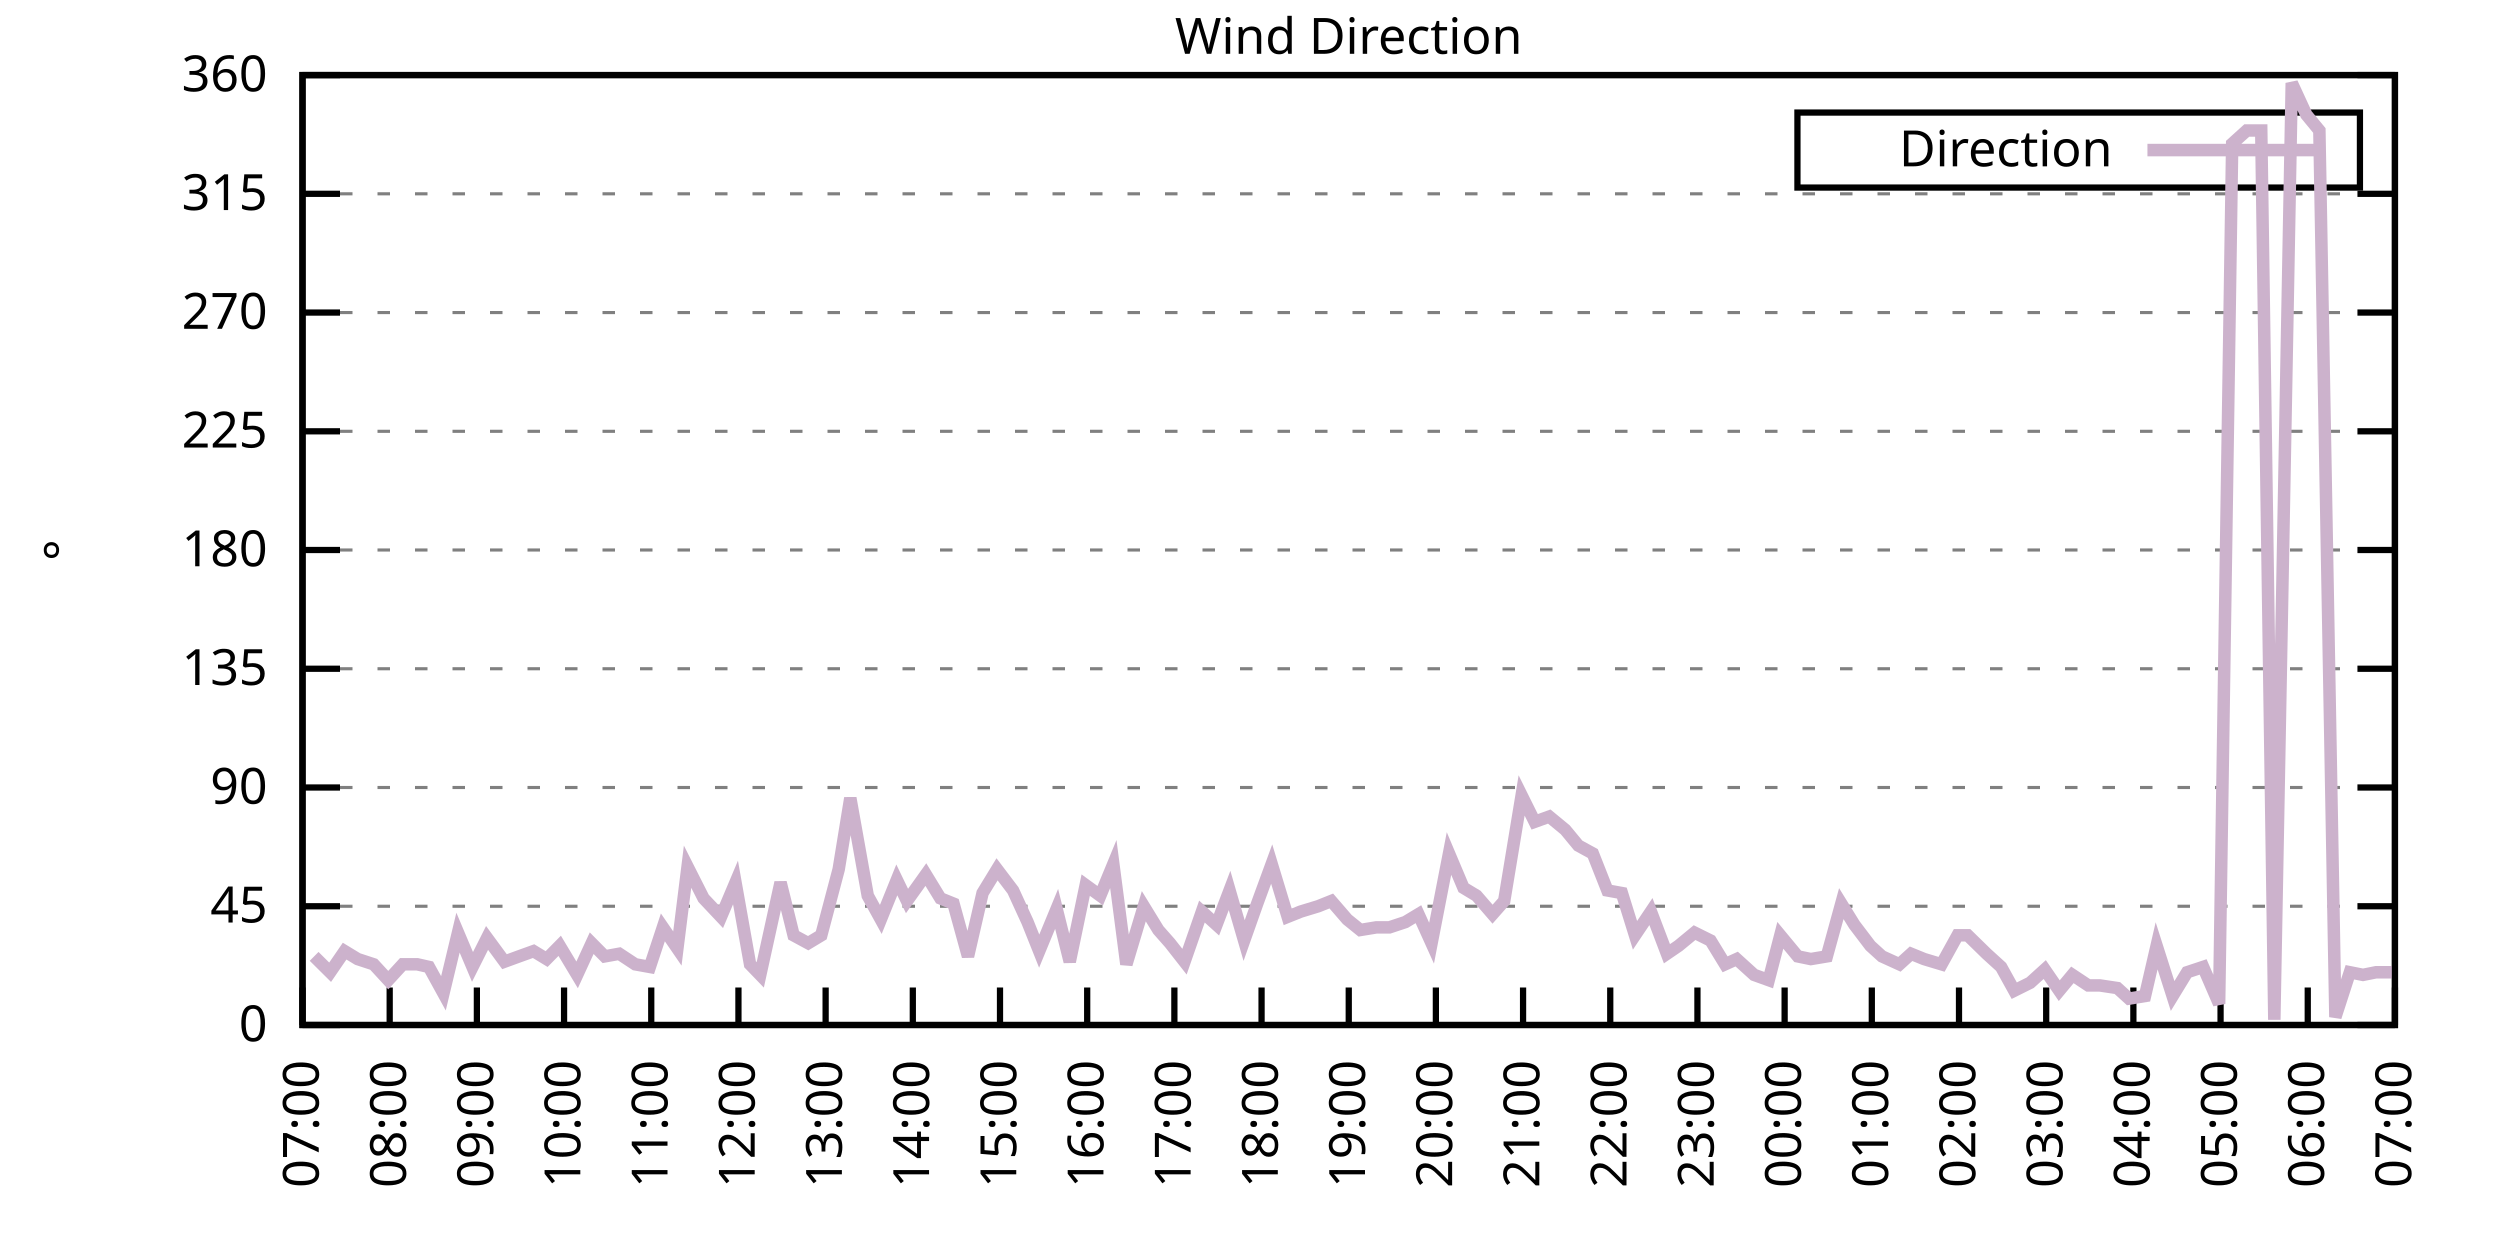
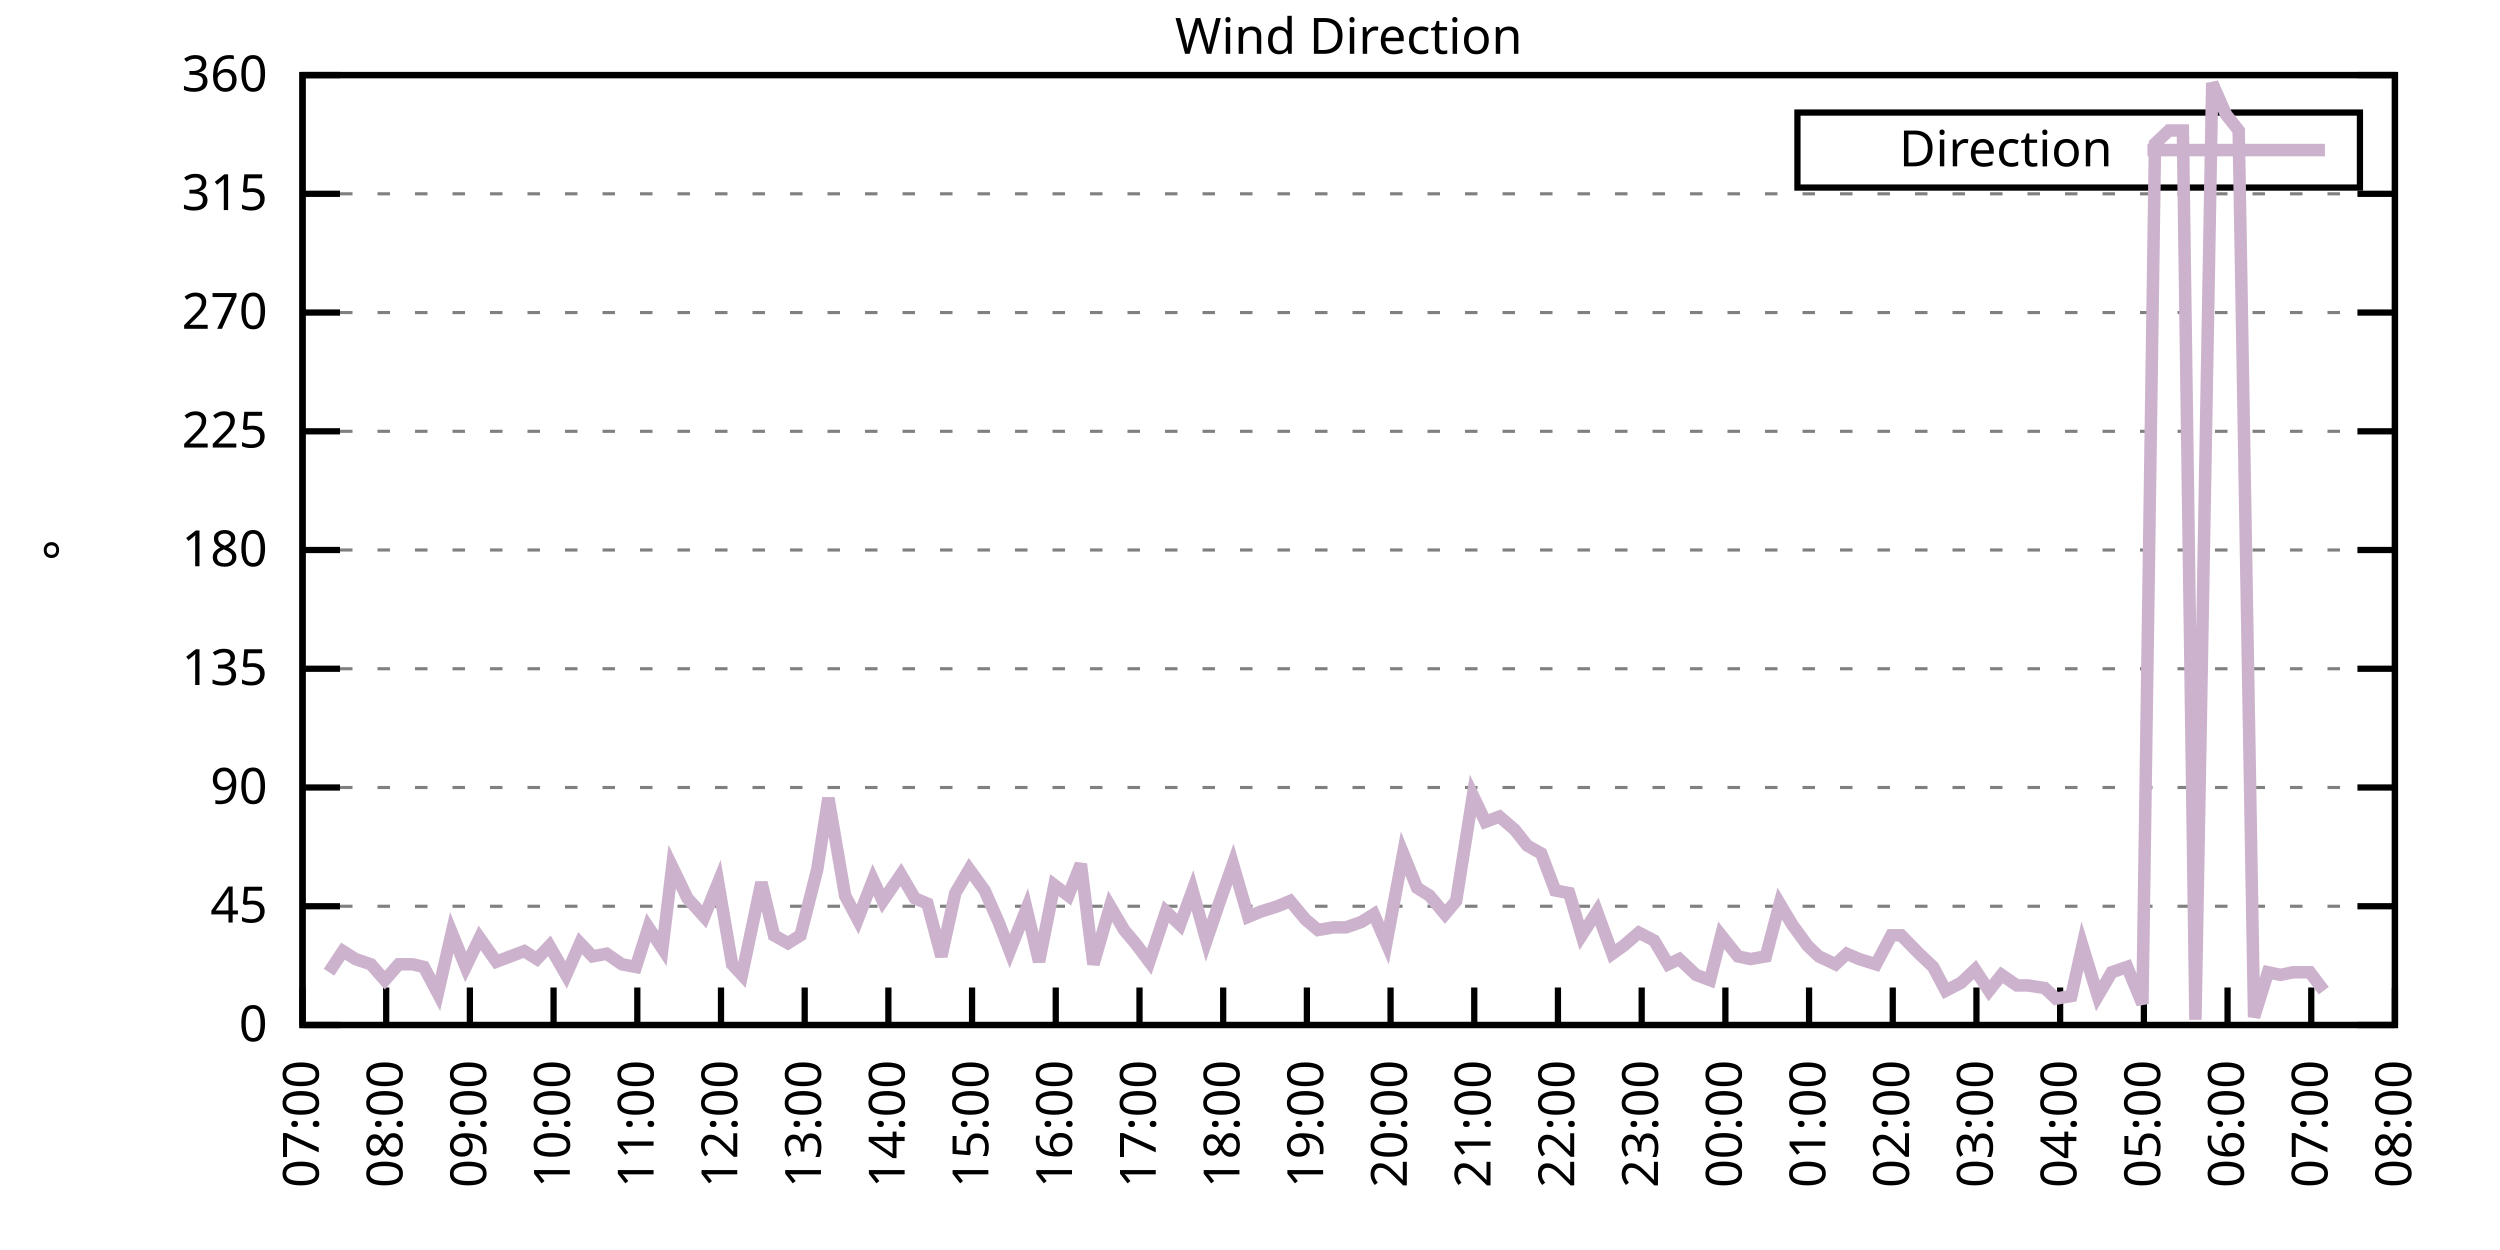
<svg xmlns="http://www.w3.org/2000/svg" xmlns:xlink="http://www.w3.org/1999/xlink" width="400" height="200" viewBox="0 0 400 200">
  <g id="gnuplot_canvas">
    <rect x="0" y="0" width="400" height="200" fill="none" />
    <defs>
      <circle id="gpDot" r="0.5" stroke-width="0.5" stroke="currentColor" />
      <path id="gpPt0" stroke-width="0.333" stroke="currentColor" d="M-1,0 h2 M0,-1 v2" />
      <path id="gpPt1" stroke-width="0.333" stroke="currentColor" d="M-1,-1 L1,1 M1,-1 L-1,1" />
      <path id="gpPt2" stroke-width="0.333" stroke="currentColor" d="M-1,0 L1,0 M0,-1 L0,1 M-1,-1 L1,1 M-1,1 L1,-1" />
      <rect id="gpPt3" stroke-width="0.333" stroke="currentColor" x="-1" y="-1" width="2" height="2" />
      <rect id="gpPt4" stroke-width="0.333" stroke="currentColor" fill="currentColor" x="-1" y="-1" width="2" height="2" />
      <circle id="gpPt5" stroke-width="0.333" stroke="currentColor" cx="0" cy="0" r="1" />
      <use xlink:href="#gpPt5" id="gpPt6" fill="currentColor" stroke="none" />
      <path id="gpPt7" stroke-width="0.333" stroke="currentColor" d="M0,-1.33 L-1.33,0.67 L1.33,0.67 z" />
      <use xlink:href="#gpPt7" id="gpPt8" fill="currentColor" stroke="none" />
      <use xlink:href="#gpPt7" id="gpPt9" stroke="currentColor" transform="rotate(180)" />
      <use xlink:href="#gpPt9" id="gpPt10" fill="currentColor" stroke="none" />
      <use xlink:href="#gpPt3" id="gpPt11" stroke="currentColor" transform="rotate(45)" />
      <use xlink:href="#gpPt11" id="gpPt12" fill="currentColor" stroke="none" />
      <path id="gpPt13" stroke-width="0.333" stroke="currentColor" d="M0,1.330 L1.265,0.411 L0.782,-1.067 L-0.782,-1.076 L-1.265,0.411 z" />
      <use xlink:href="#gpPt13" id="gpPt14" fill="currentColor" stroke="none" />
      <filter id="textbox" filterUnits="objectBoundingBox" x="0" y="0" height="1" width="1">
        <feFlood flood-color="white" flood-opacity="1" result="bgnd" />
        <feComposite in="SourceGraphic" in2="bgnd" operator="atop" />
      </filter>
      <filter id="greybox" filterUnits="objectBoundingBox" x="0" y="0" height="1" width="1">
        <feFlood flood-color="lightgrey" flood-opacity="1" result="grey" />
        <feComposite in="SourceGraphic" in2="grey" operator="atop" />
      </filter>
    </defs>
    <g fill="none" color="white" stroke="currentColor" stroke-width="1.00" stroke-linecap="butt" stroke-linejoin="miter">
</g>
    <g fill="none" color="black" stroke="currentColor" stroke-width="1.00" stroke-linecap="butt" stroke-linejoin="miter">
      <g stroke="none" shape-rendering="crispEdges">
        <polygon fill="rgb(255, 255, 255)" points="48.40,164.00 383.18,164.00 383.18,12.02 48.40,12.02 " />
      </g>
    </g>
    <g fill="none" color="black" stroke="currentColor" stroke-width="1.00" stroke-linecap="butt" stroke-linejoin="miter">
</g>
    <g fill="none" color="black" stroke="black" stroke-width="0.50" stroke-linecap="butt" stroke-linejoin="miter">
</g>
    <g fill="none" color="gray" stroke="currentColor" stroke-width="0.50" stroke-linecap="butt" stroke-linejoin="miter">
      <path stroke="gray" stroke-dasharray="2,4" class="gridline" d="M48.40,164.00 L383.19,164.00  " />
    </g>
    <g fill="none" color="gray" stroke="gray" stroke-width="1.00" stroke-linecap="butt" stroke-linejoin="miter">
</g>
    <g fill="none" color="black" stroke="currentColor" stroke-width="1.00" stroke-linecap="butt" stroke-linejoin="miter">
      <path stroke="black" d="M48.40,164.00 L54.40,164.00 M383.19,164.00 L377.19,164.00  " />
      <g transform="translate(42.80,166.60)" stroke="none" fill="black" font-family="Sans" font-size="8.00" text-anchor="end">
        <text>
          <tspan font-family="Sans"> 0</tspan>
        </text>
      </g>
    </g>
    <g fill="none" color="black" stroke="currentColor" stroke-width="1.00" stroke-linecap="butt" stroke-linejoin="miter">
</g>
    <g fill="none" color="black" stroke="black" stroke-width="0.50" stroke-linecap="butt" stroke-linejoin="miter">
</g>
    <g fill="none" color="gray" stroke="currentColor" stroke-width="0.50" stroke-linecap="butt" stroke-linejoin="miter">
      <path stroke="gray" stroke-dasharray="2,4" class="gridline" d="M48.40,145.00 L383.19,145.00  " />
    </g>
    <g fill="none" color="gray" stroke="gray" stroke-width="1.00" stroke-linecap="butt" stroke-linejoin="miter">
</g>
    <g fill="none" color="black" stroke="currentColor" stroke-width="1.00" stroke-linecap="butt" stroke-linejoin="miter">
      <path stroke="black" d="M48.40,145.00 L54.40,145.00 M383.19,145.00 L377.19,145.00  " />
      <g transform="translate(42.80,147.60)" stroke="none" fill="black" font-family="Sans" font-size="8.00" text-anchor="end">
        <text>
          <tspan font-family="Sans"> 45</tspan>
        </text>
      </g>
    </g>
    <g fill="none" color="black" stroke="currentColor" stroke-width="1.00" stroke-linecap="butt" stroke-linejoin="miter">
</g>
    <g fill="none" color="black" stroke="black" stroke-width="0.50" stroke-linecap="butt" stroke-linejoin="miter">
</g>
    <g fill="none" color="gray" stroke="currentColor" stroke-width="0.50" stroke-linecap="butt" stroke-linejoin="miter">
      <path stroke="gray" stroke-dasharray="2,4" class="gridline" d="M48.40,126.00 L383.19,126.00  " />
    </g>
    <g fill="none" color="gray" stroke="gray" stroke-width="1.00" stroke-linecap="butt" stroke-linejoin="miter">
</g>
    <g fill="none" color="black" stroke="currentColor" stroke-width="1.00" stroke-linecap="butt" stroke-linejoin="miter">
      <path stroke="black" d="M48.40,126.00 L54.40,126.00 M383.19,126.00 L377.19,126.00  " />
      <g transform="translate(42.80,128.60)" stroke="none" fill="black" font-family="Sans" font-size="8.00" text-anchor="end">
        <text>
          <tspan font-family="Sans"> 90</tspan>
        </text>
      </g>
    </g>
    <g fill="none" color="black" stroke="currentColor" stroke-width="1.00" stroke-linecap="butt" stroke-linejoin="miter">
</g>
    <g fill="none" color="black" stroke="black" stroke-width="0.50" stroke-linecap="butt" stroke-linejoin="miter">
</g>
    <g fill="none" color="gray" stroke="currentColor" stroke-width="0.50" stroke-linecap="butt" stroke-linejoin="miter">
      <path stroke="gray" stroke-dasharray="2,4" class="gridline" d="M48.40,107.00 L383.19,107.00  " />
    </g>
    <g fill="none" color="gray" stroke="gray" stroke-width="1.00" stroke-linecap="butt" stroke-linejoin="miter">
</g>
    <g fill="none" color="black" stroke="currentColor" stroke-width="1.00" stroke-linecap="butt" stroke-linejoin="miter">
      <path stroke="black" d="M48.40,107.00 L54.40,107.00 M383.19,107.00 L377.19,107.00  " />
      <g transform="translate(42.80,109.60)" stroke="none" fill="black" font-family="Sans" font-size="8.00" text-anchor="end">
        <text>
          <tspan font-family="Sans"> 135</tspan>
        </text>
      </g>
    </g>
    <g fill="none" color="black" stroke="currentColor" stroke-width="1.00" stroke-linecap="butt" stroke-linejoin="miter">
</g>
    <g fill="none" color="black" stroke="black" stroke-width="0.50" stroke-linecap="butt" stroke-linejoin="miter">
</g>
    <g fill="none" color="gray" stroke="currentColor" stroke-width="0.50" stroke-linecap="butt" stroke-linejoin="miter">
      <path stroke="gray" stroke-dasharray="2,4" class="gridline" d="M48.40,88.00 L383.19,88.00  " />
    </g>
    <g fill="none" color="gray" stroke="gray" stroke-width="1.00" stroke-linecap="butt" stroke-linejoin="miter">
</g>
    <g fill="none" color="black" stroke="currentColor" stroke-width="1.00" stroke-linecap="butt" stroke-linejoin="miter">
      <path stroke="black" d="M48.40,88.00 L54.40,88.00 M383.19,88.00 L377.19,88.00  " />
      <g transform="translate(42.80,90.60)" stroke="none" fill="black" font-family="Sans" font-size="8.00" text-anchor="end">
        <text>
          <tspan font-family="Sans"> 180</tspan>
        </text>
      </g>
    </g>
    <g fill="none" color="black" stroke="currentColor" stroke-width="1.00" stroke-linecap="butt" stroke-linejoin="miter">
</g>
    <g fill="none" color="black" stroke="black" stroke-width="0.50" stroke-linecap="butt" stroke-linejoin="miter">
</g>
    <g fill="none" color="gray" stroke="currentColor" stroke-width="0.50" stroke-linecap="butt" stroke-linejoin="miter">
      <path stroke="gray" stroke-dasharray="2,4" class="gridline" d="M48.40,69.01 L383.19,69.01  " />
    </g>
    <g fill="none" color="gray" stroke="gray" stroke-width="1.00" stroke-linecap="butt" stroke-linejoin="miter">
</g>
    <g fill="none" color="black" stroke="currentColor" stroke-width="1.00" stroke-linecap="butt" stroke-linejoin="miter">
      <path stroke="black" d="M48.40,69.01 L54.40,69.01 M383.19,69.01 L377.19,69.01  " />
      <g transform="translate(42.80,71.61)" stroke="none" fill="black" font-family="Sans" font-size="8.00" text-anchor="end">
        <text>
          <tspan font-family="Sans"> 225</tspan>
        </text>
      </g>
    </g>
    <g fill="none" color="black" stroke="currentColor" stroke-width="1.00" stroke-linecap="butt" stroke-linejoin="miter">
</g>
    <g fill="none" color="black" stroke="black" stroke-width="0.50" stroke-linecap="butt" stroke-linejoin="miter">
</g>
    <g fill="none" color="gray" stroke="currentColor" stroke-width="0.50" stroke-linecap="butt" stroke-linejoin="miter">
      <path stroke="gray" stroke-dasharray="2,4" class="gridline" d="M48.40,50.01 L383.19,50.01  " />
    </g>
    <g fill="none" color="gray" stroke="gray" stroke-width="1.00" stroke-linecap="butt" stroke-linejoin="miter">
</g>
    <g fill="none" color="black" stroke="currentColor" stroke-width="1.00" stroke-linecap="butt" stroke-linejoin="miter">
      <path stroke="black" d="M48.40,50.01 L54.40,50.01 M383.19,50.01 L377.19,50.01  " />
      <g transform="translate(42.80,52.61)" stroke="none" fill="black" font-family="Sans" font-size="8.00" text-anchor="end">
        <text>
          <tspan font-family="Sans"> 270</tspan>
        </text>
      </g>
    </g>
    <g fill="none" color="black" stroke="currentColor" stroke-width="1.00" stroke-linecap="butt" stroke-linejoin="miter">
</g>
    <g fill="none" color="black" stroke="black" stroke-width="0.50" stroke-linecap="butt" stroke-linejoin="miter">
</g>
    <g fill="none" color="gray" stroke="currentColor" stroke-width="0.50" stroke-linecap="butt" stroke-linejoin="miter">
      <path stroke="gray" stroke-dasharray="2,4" class="gridline" d="M48.40,31.01 L383.19,31.01  " />
    </g>
    <g fill="none" color="gray" stroke="gray" stroke-width="1.00" stroke-linecap="butt" stroke-linejoin="miter">
</g>
    <g fill="none" color="black" stroke="currentColor" stroke-width="1.00" stroke-linecap="butt" stroke-linejoin="miter">
      <path stroke="black" d="M48.40,31.01 L54.40,31.01 M383.19,31.01 L377.19,31.01  " />
      <g transform="translate(42.80,33.61)" stroke="none" fill="black" font-family="Sans" font-size="8.00" text-anchor="end">
        <text>
          <tspan font-family="Sans"> 315</tspan>
        </text>
      </g>
    </g>
    <g fill="none" color="black" stroke="currentColor" stroke-width="1.00" stroke-linecap="butt" stroke-linejoin="miter">
</g>
    <g fill="none" color="black" stroke="black" stroke-width="0.50" stroke-linecap="butt" stroke-linejoin="miter">
</g>
    <g fill="none" color="gray" stroke="currentColor" stroke-width="0.50" stroke-linecap="butt" stroke-linejoin="miter">
      <path stroke="gray" stroke-dasharray="2,4" class="gridline" d="M48.40,12.01 L383.19,12.01  " />
    </g>
    <g fill="none" color="gray" stroke="gray" stroke-width="1.00" stroke-linecap="butt" stroke-linejoin="miter">
</g>
    <g fill="none" color="black" stroke="currentColor" stroke-width="1.00" stroke-linecap="butt" stroke-linejoin="miter">
      <path stroke="black" d="M48.40,12.01 L54.40,12.01 M383.19,12.01 L377.19,12.01  " />
      <g transform="translate(42.80,14.61)" stroke="none" fill="black" font-family="Sans" font-size="8.00" text-anchor="end">
        <text>
          <tspan font-family="Sans"> 360</tspan>
        </text>
      </g>
    </g>
    <g fill="none" color="black" stroke="currentColor" stroke-width="1.00" stroke-linecap="butt" stroke-linejoin="miter">
      <path stroke="black" d="M48.40,164.00 L48.40,158.00  " />
      <g transform="translate(51.00,169.60) rotate(270.00)" stroke="none" fill="black" font-family="Sans" font-size="8.00" text-anchor="end">
        <text>
          <tspan font-family="Sans">07:00</tspan>
        </text>
      </g>
    </g>
    <g fill="none" color="black" stroke="currentColor" stroke-width="1.00" stroke-linecap="butt" stroke-linejoin="miter">
-       <path stroke="black" d="M62.35,164.00 L62.35,158.00  " />
-       <g transform="translate(64.95,169.60) rotate(270.00)" stroke="none" fill="black" font-family="Sans" font-size="8.00" text-anchor="end">
+       <path stroke="black" d="M61.79,164.00 L61.79,158.00  " />
+       <g transform="translate(64.39,169.60) rotate(270.00)" stroke="none" fill="black" font-family="Sans" font-size="8.00" text-anchor="end">
        <text>
          <tspan font-family="Sans">08:00</tspan>
        </text>
      </g>
    </g>
    <g fill="none" color="black" stroke="currentColor" stroke-width="1.00" stroke-linecap="butt" stroke-linejoin="miter">
-       <path stroke="black" d="M76.30,164.00 L76.30,158.00  " />
-       <g transform="translate(78.90,169.60) rotate(270.00)" stroke="none" fill="black" font-family="Sans" font-size="8.00" text-anchor="end">
+       <path stroke="black" d="M75.18,164.00 L75.18,158.00  " />
+       <g transform="translate(77.78,169.60) rotate(270.00)" stroke="none" fill="black" font-family="Sans" font-size="8.00" text-anchor="end">
        <text>
          <tspan font-family="Sans">09:00</tspan>
        </text>
      </g>
    </g>
    <g fill="none" color="black" stroke="currentColor" stroke-width="1.00" stroke-linecap="butt" stroke-linejoin="miter">
-       <path stroke="black" d="M90.25,164.00 L90.25,158.00  " />
-       <g transform="translate(92.85,169.60) rotate(270.00)" stroke="none" fill="black" font-family="Sans" font-size="8.00" text-anchor="end">
+       <path stroke="black" d="M88.57,164.00 L88.57,158.00  " />
+       <g transform="translate(91.17,169.60) rotate(270.00)" stroke="none" fill="black" font-family="Sans" font-size="8.00" text-anchor="end">
        <text>
          <tspan font-family="Sans">10:00</tspan>
        </text>
      </g>
    </g>
    <g fill="none" color="black" stroke="currentColor" stroke-width="1.00" stroke-linecap="butt" stroke-linejoin="miter">
-       <path stroke="black" d="M104.20,164.00 L104.20,158.00  " />
-       <g transform="translate(106.80,169.60) rotate(270.00)" stroke="none" fill="black" font-family="Sans" font-size="8.00" text-anchor="end">
+       <path stroke="black" d="M101.97,164.00 L101.97,158.00  " />
+       <g transform="translate(104.57,169.60) rotate(270.00)" stroke="none" fill="black" font-family="Sans" font-size="8.00" text-anchor="end">
        <text>
          <tspan font-family="Sans">11:00</tspan>
        </text>
      </g>
    </g>
    <g fill="none" color="black" stroke="currentColor" stroke-width="1.00" stroke-linecap="butt" stroke-linejoin="miter">
-       <path stroke="black" d="M118.15,164.00 L118.15,158.00  " />
-       <g transform="translate(120.75,169.60) rotate(270.00)" stroke="none" fill="black" font-family="Sans" font-size="8.00" text-anchor="end">
+       <path stroke="black" d="M115.36,164.00 L115.36,158.00  " />
+       <g transform="translate(117.96,169.60) rotate(270.00)" stroke="none" fill="black" font-family="Sans" font-size="8.00" text-anchor="end">
        <text>
          <tspan font-family="Sans">12:00</tspan>
        </text>
      </g>
    </g>
    <g fill="none" color="black" stroke="currentColor" stroke-width="1.00" stroke-linecap="butt" stroke-linejoin="miter">
-       <path stroke="black" d="M132.10,164.00 L132.10,158.00  " />
-       <g transform="translate(134.70,169.60) rotate(270.00)" stroke="none" fill="black" font-family="Sans" font-size="8.00" text-anchor="end">
+       <path stroke="black" d="M128.75,164.00 L128.75,158.00  " />
+       <g transform="translate(131.35,169.60) rotate(270.00)" stroke="none" fill="black" font-family="Sans" font-size="8.00" text-anchor="end">
        <text>
          <tspan font-family="Sans">13:00</tspan>
        </text>
      </g>
    </g>
    <g fill="none" color="black" stroke="currentColor" stroke-width="1.00" stroke-linecap="butt" stroke-linejoin="miter">
-       <path stroke="black" d="M146.05,164.00 L146.05,158.00  " />
-       <g transform="translate(148.65,169.60) rotate(270.00)" stroke="none" fill="black" font-family="Sans" font-size="8.00" text-anchor="end">
+       <path stroke="black" d="M142.14,164.00 L142.14,158.00  " />
+       <g transform="translate(144.74,169.60) rotate(270.00)" stroke="none" fill="black" font-family="Sans" font-size="8.00" text-anchor="end">
        <text>
          <tspan font-family="Sans">14:00</tspan>
        </text>
      </g>
    </g>
    <g fill="none" color="black" stroke="currentColor" stroke-width="1.00" stroke-linecap="butt" stroke-linejoin="miter">
-       <path stroke="black" d="M160.00,164.00 L160.00,158.00  " />
-       <g transform="translate(162.60,169.60) rotate(270.00)" stroke="none" fill="black" font-family="Sans" font-size="8.00" text-anchor="end">
+       <path stroke="black" d="M155.53,164.00 L155.53,158.00  " />
+       <g transform="translate(158.13,169.60) rotate(270.00)" stroke="none" fill="black" font-family="Sans" font-size="8.00" text-anchor="end">
        <text>
          <tspan font-family="Sans">15:00</tspan>
        </text>
      </g>
    </g>
    <g fill="none" color="black" stroke="currentColor" stroke-width="1.00" stroke-linecap="butt" stroke-linejoin="miter">
-       <path stroke="black" d="M173.95,164.00 L173.95,158.00  " />
-       <g transform="translate(176.55,169.60) rotate(270.00)" stroke="none" fill="black" font-family="Sans" font-size="8.00" text-anchor="end">
+       <path stroke="black" d="M168.92,164.00 L168.92,158.00  " />
+       <g transform="translate(171.52,169.60) rotate(270.00)" stroke="none" fill="black" font-family="Sans" font-size="8.00" text-anchor="end">
        <text>
          <tspan font-family="Sans">16:00</tspan>
        </text>
      </g>
    </g>
    <g fill="none" color="black" stroke="currentColor" stroke-width="1.00" stroke-linecap="butt" stroke-linejoin="miter">
-       <path stroke="black" d="M187.90,164.00 L187.90,158.00  " />
-       <g transform="translate(190.50,169.60) rotate(270.00)" stroke="none" fill="black" font-family="Sans" font-size="8.00" text-anchor="end">
+       <path stroke="black" d="M182.32,164.00 L182.32,158.00  " />
+       <g transform="translate(184.92,169.60) rotate(270.00)" stroke="none" fill="black" font-family="Sans" font-size="8.00" text-anchor="end">
        <text>
          <tspan font-family="Sans">17:00</tspan>
        </text>
      </g>
    </g>
    <g fill="none" color="black" stroke="currentColor" stroke-width="1.00" stroke-linecap="butt" stroke-linejoin="miter">
-       <path stroke="black" d="M201.85,164.00 L201.85,158.00  " />
-       <g transform="translate(204.45,169.60) rotate(270.00)" stroke="none" fill="black" font-family="Sans" font-size="8.00" text-anchor="end">
+       <path stroke="black" d="M195.71,164.00 L195.71,158.00  " />
+       <g transform="translate(198.31,169.60) rotate(270.00)" stroke="none" fill="black" font-family="Sans" font-size="8.00" text-anchor="end">
        <text>
          <tspan font-family="Sans">18:00</tspan>
        </text>
      </g>
    </g>
    <g fill="none" color="black" stroke="currentColor" stroke-width="1.00" stroke-linecap="butt" stroke-linejoin="miter">
-       <path stroke="black" d="M215.80,164.00 L215.80,158.00  " />
-       <g transform="translate(218.40,169.60) rotate(270.00)" stroke="none" fill="black" font-family="Sans" font-size="8.00" text-anchor="end">
+       <path stroke="black" d="M209.10,164.00 L209.10,158.00  " />
+       <g transform="translate(211.70,169.60) rotate(270.00)" stroke="none" fill="black" font-family="Sans" font-size="8.00" text-anchor="end">
        <text>
          <tspan font-family="Sans">19:00</tspan>
        </text>
      </g>
    </g>
    <g fill="none" color="black" stroke="currentColor" stroke-width="1.00" stroke-linecap="butt" stroke-linejoin="miter">
-       <path stroke="black" d="M229.74,164.00 L229.74,158.00  " />
-       <g transform="translate(232.34,169.60) rotate(270.00)" stroke="none" fill="black" font-family="Sans" font-size="8.00" text-anchor="end">
+       <path stroke="black" d="M222.49,164.00 L222.49,158.00  " />
+       <g transform="translate(225.09,169.60) rotate(270.00)" stroke="none" fill="black" font-family="Sans" font-size="8.00" text-anchor="end">
        <text>
          <tspan font-family="Sans">20:00</tspan>
        </text>
      </g>
    </g>
    <g fill="none" color="black" stroke="currentColor" stroke-width="1.00" stroke-linecap="butt" stroke-linejoin="miter">
-       <path stroke="black" d="M243.69,164.00 L243.69,158.00  " />
-       <g transform="translate(246.29,169.60) rotate(270.00)" stroke="none" fill="black" font-family="Sans" font-size="8.00" text-anchor="end">
+       <path stroke="black" d="M235.88,164.00 L235.88,158.00  " />
+       <g transform="translate(238.48,169.60) rotate(270.00)" stroke="none" fill="black" font-family="Sans" font-size="8.00" text-anchor="end">
        <text>
          <tspan font-family="Sans">21:00</tspan>
        </text>
      </g>
    </g>
    <g fill="none" color="black" stroke="currentColor" stroke-width="1.00" stroke-linecap="butt" stroke-linejoin="miter">
-       <path stroke="black" d="M257.64,164.00 L257.64,158.00  " />
-       <g transform="translate(260.24,169.60) rotate(270.00)" stroke="none" fill="black" font-family="Sans" font-size="8.00" text-anchor="end">
+       <path stroke="black" d="M249.27,164.00 L249.27,158.00  " />
+       <g transform="translate(251.87,169.60) rotate(270.00)" stroke="none" fill="black" font-family="Sans" font-size="8.00" text-anchor="end">
        <text>
          <tspan font-family="Sans">22:00</tspan>
        </text>
      </g>
    </g>
    <g fill="none" color="black" stroke="currentColor" stroke-width="1.00" stroke-linecap="butt" stroke-linejoin="miter">
-       <path stroke="black" d="M271.59,164.00 L271.59,158.00  " />
-       <g transform="translate(274.19,169.60) rotate(270.00)" stroke="none" fill="black" font-family="Sans" font-size="8.00" text-anchor="end">
+       <path stroke="black" d="M262.67,164.00 L262.67,158.00  " />
+       <g transform="translate(265.27,169.60) rotate(270.00)" stroke="none" fill="black" font-family="Sans" font-size="8.00" text-anchor="end">
        <text>
          <tspan font-family="Sans">23:00</tspan>
        </text>
      </g>
    </g>
    <g fill="none" color="black" stroke="currentColor" stroke-width="1.00" stroke-linecap="butt" stroke-linejoin="miter">
-       <path stroke="black" d="M285.54,164.00 L285.54,158.00  " />
-       <g transform="translate(288.14,169.60) rotate(270.00)" stroke="none" fill="black" font-family="Sans" font-size="8.00" text-anchor="end">
+       <path stroke="black" d="M276.06,164.00 L276.06,158.00  " />
+       <g transform="translate(278.66,169.60) rotate(270.00)" stroke="none" fill="black" font-family="Sans" font-size="8.00" text-anchor="end">
        <text>
          <tspan font-family="Sans">00:00</tspan>
        </text>
      </g>
    </g>
    <g fill="none" color="black" stroke="currentColor" stroke-width="1.00" stroke-linecap="butt" stroke-linejoin="miter">
-       <path stroke="black" d="M299.49,164.00 L299.49,158.00  " />
-       <g transform="translate(302.09,169.60) rotate(270.00)" stroke="none" fill="black" font-family="Sans" font-size="8.00" text-anchor="end">
+       <path stroke="black" d="M289.45,164.00 L289.45,158.00  " />
+       <g transform="translate(292.05,169.60) rotate(270.00)" stroke="none" fill="black" font-family="Sans" font-size="8.00" text-anchor="end">
        <text>
          <tspan font-family="Sans">01:00</tspan>
        </text>
      </g>
    </g>
    <g fill="none" color="black" stroke="currentColor" stroke-width="1.00" stroke-linecap="butt" stroke-linejoin="miter">
-       <path stroke="black" d="M313.44,164.00 L313.44,158.00  " />
-       <g transform="translate(316.04,169.60) rotate(270.00)" stroke="none" fill="black" font-family="Sans" font-size="8.00" text-anchor="end">
+       <path stroke="black" d="M302.84,164.00 L302.84,158.00  " />
+       <g transform="translate(305.44,169.60) rotate(270.00)" stroke="none" fill="black" font-family="Sans" font-size="8.00" text-anchor="end">
        <text>
          <tspan font-family="Sans">02:00</tspan>
        </text>
      </g>
    </g>
    <g fill="none" color="black" stroke="currentColor" stroke-width="1.00" stroke-linecap="butt" stroke-linejoin="miter">
-       <path stroke="black" d="M327.39,164.00 L327.39,158.00  " />
-       <g transform="translate(329.99,169.60) rotate(270.00)" stroke="none" fill="black" font-family="Sans" font-size="8.00" text-anchor="end">
+       <path stroke="black" d="M316.23,164.00 L316.23,158.00  " />
+       <g transform="translate(318.83,169.60) rotate(270.00)" stroke="none" fill="black" font-family="Sans" font-size="8.00" text-anchor="end">
        <text>
          <tspan font-family="Sans">03:00</tspan>
        </text>
      </g>
    </g>
    <g fill="none" color="black" stroke="currentColor" stroke-width="1.00" stroke-linecap="butt" stroke-linejoin="miter">
-       <path stroke="black" d="M341.34,164.00 L341.34,158.00  " />
-       <g transform="translate(343.94,169.60) rotate(270.00)" stroke="none" fill="black" font-family="Sans" font-size="8.00" text-anchor="end">
+       <path stroke="black" d="M329.62,164.00 L329.62,158.00  " />
+       <g transform="translate(332.22,169.60) rotate(270.00)" stroke="none" fill="black" font-family="Sans" font-size="8.00" text-anchor="end">
        <text>
          <tspan font-family="Sans">04:00</tspan>
        </text>
      </g>
    </g>
    <g fill="none" color="black" stroke="currentColor" stroke-width="1.00" stroke-linecap="butt" stroke-linejoin="miter">
-       <path stroke="black" d="M355.29,164.00 L355.29,158.00  " />
-       <g transform="translate(357.89,169.60) rotate(270.00)" stroke="none" fill="black" font-family="Sans" font-size="8.00" text-anchor="end">
+       <path stroke="black" d="M343.02,164.00 L343.02,158.00  " />
+       <g transform="translate(345.62,169.60) rotate(270.00)" stroke="none" fill="black" font-family="Sans" font-size="8.00" text-anchor="end">
        <text>
          <tspan font-family="Sans">05:00</tspan>
        </text>
      </g>
    </g>
    <g fill="none" color="black" stroke="currentColor" stroke-width="1.00" stroke-linecap="butt" stroke-linejoin="miter">
-       <path stroke="black" d="M369.24,164.00 L369.24,158.00  " />
-       <g transform="translate(371.84,169.60) rotate(270.00)" stroke="none" fill="black" font-family="Sans" font-size="8.00" text-anchor="end">
+       <path stroke="black" d="M356.41,164.00 L356.41,158.00  " />
+       <g transform="translate(359.01,169.60) rotate(270.00)" stroke="none" fill="black" font-family="Sans" font-size="8.00" text-anchor="end">
        <text>
          <tspan font-family="Sans">06:00</tspan>
+         </text>
+       </g>
+     </g>
+     <g fill="none" color="black" stroke="currentColor" stroke-width="1.00" stroke-linecap="butt" stroke-linejoin="miter">
+       <path stroke="black" d="M369.80,164.00 L369.80,158.00  " />
+       <g transform="translate(372.40,169.60) rotate(270.00)" stroke="none" fill="black" font-family="Sans" font-size="8.00" text-anchor="end">
+         <text>
+           <tspan font-family="Sans">07:00</tspan>
        </text>
      </g>
    </g>
    <g fill="none" color="black" stroke="currentColor" stroke-width="1.00" stroke-linecap="butt" stroke-linejoin="miter">
      <path stroke="black" d="M383.19,164.00 L383.19,158.00  " />
      <g transform="translate(385.79,169.60) rotate(270.00)" stroke="none" fill="black" font-family="Sans" font-size="8.00" text-anchor="end">
        <text>
-           <tspan font-family="Sans">07:00</tspan>
+           <tspan font-family="Sans">08:00</tspan>
        </text>
      </g>
    </g>
    <g fill="none" color="black" stroke="currentColor" stroke-width="1.00" stroke-linecap="butt" stroke-linejoin="miter">
</g>
    <g fill="none" color="black" stroke="currentColor" stroke-width="1.00" stroke-linecap="butt" stroke-linejoin="miter">
      <path stroke="black" d="M48.40,12.01 L48.40,164.00 L383.19,164.00 L383.19,12.01 L48.40,12.01 Z  " />
    </g>
    <g fill="none" color="black" stroke="currentColor" stroke-width="1.00" stroke-linecap="butt" stroke-linejoin="miter">
</g>
    <g fill="none" color="black" stroke="currentColor" stroke-width="1.00" stroke-linecap="butt" stroke-linejoin="miter">
      <path stroke="black" d="M287.59,30.01 L287.59,18.01 L377.59,18.01 L377.59,30.01 L287.59,30.01 Z  " />
    </g>
    <g id="Wind_direction_plot_1">
      <g fill="none" color="white" stroke="black" stroke-width="2.00" stroke-linecap="butt" stroke-linejoin="miter">
</g>
      <g fill="none" color="black" stroke="currentColor" stroke-width="2.00" stroke-linecap="butt" stroke-linejoin="miter">
        <g transform="translate(337.99,26.61)" stroke="none" fill="black" font-family="Sans" font-size="8.00" text-anchor="end">
          <text>
            <tspan font-family="Sans">Direction</tspan>
          </text>
        </g>
      </g>
      <g fill="none" color="black" stroke="currentColor" stroke-width="2.00" stroke-linecap="butt" stroke-linejoin="miter">
-         <path stroke="rgb(204, 178, 204)" d="M343.59,24.01 L371.99,24.01 M50.26,153.02 L52.82,155.56 L55.14,152.18 L57.23,153.45 L59.79,154.29 L62.12,156.82   L64.44,154.29 L66.77,154.29 L68.63,154.71 L70.95,158.93 L73.28,149.22 L75.60,154.71 L77.93,150.07 L80.72,153.87   L83.04,153.02 L85.37,152.18 L87.46,153.45 L89.55,151.33 L92.34,155.98 L94.67,150.91 L96.76,153.02 L99.08,152.60   L101.64,154.29 L103.97,154.71 L106.06,148.38 L108.38,151.76 L110.01,138.67 L112.57,143.73 L115.36,146.69 L117.68,141.20   L120.01,154.29 L121.64,155.98 L124.89,141.20 L126.98,149.65 L129.31,150.91 L131.40,149.65 L134.19,139.09 L136.05,127.69   L138.84,143.31 L140.93,147.11 L143.49,140.78 L145.12,144.16 L148.14,139.93 L150.46,143.73 L152.56,144.58 L154.88,153.02   L157.21,142.89 L159.53,139.09 L162.09,142.47 L164.41,147.53 L166.27,152.18 L169.06,145.42 L171.16,153.87 L173.71,141.62   L176.04,143.31 L178.13,138.25 L180.22,154.29 L183.01,145.00 L185.34,148.80 L187.20,150.91 L189.52,153.87 L192.31,145.85   L194.64,147.96 L196.73,142.47 L199.06,150.49 L201.15,144.58 L203.47,138.25 L206.03,146.69 L208.12,145.85 L210.91,145.00   L213.01,144.16 L215.56,147.11 L217.65,148.80 L220.21,148.38 L222.30,148.38 L224.86,147.53 L226.95,146.27 L229.05,150.91   L231.84,136.56 L234.16,142.05 L236.25,143.31 L238.81,146.27 L240.67,144.16 L243.46,127.27 L245.55,131.49 L247.88,130.65   L250.44,132.76 L252.53,135.29 L254.85,136.56 L257.18,142.47 L259.50,142.89 L261.60,149.65 L264.15,145.85 L266.71,152.60   L268.57,151.33 L271.13,149.22 L273.69,150.49 L276.01,154.29 L277.87,153.45 L280.66,155.98 L282.99,156.82 L284.85,149.65   L287.64,153.02 L289.73,153.45 L292.29,153.02 L294.61,144.58 L296.70,147.96 L299.26,151.33 L301.12,153.02 L303.91,154.29   L305.77,152.60 L307.86,153.45 L310.65,154.29 L313.21,149.65 L314.84,149.65 L317.86,152.60 L320.18,154.71 L322.28,158.51   L324.83,157.24 L327.16,155.13 L329.48,158.51 L331.58,155.98 L334.13,157.67 L335.99,157.67 L338.78,158.09 L340.64,159.78   L343.20,159.36 L345.06,151.33 L347.62,159.36 L349.94,155.56 L352.50,154.71 L355.06,160.62 L357.15,22.99 L359.48,20.88   L361.80,20.88 L363.89,163.16 L366.68,13.28 L369.01,18.34 L371.10,20.88 L373.66,162.73 L375.98,155.56 L378.08,155.98   L380.17,155.56 L382.96,155.56  " />
+         <path stroke="rgb(204, 178, 204)" d="M343.59,24.01 L371.99,24.01 M52.64,155.56 L54.87,152.18 L56.88,153.45 L59.34,154.29 L61.57,156.82 L63.80,154.29   L66.03,154.29 L67.82,154.71 L70.05,158.93 L72.28,149.22 L74.51,154.71 L76.75,150.07 L79.42,153.87 L81.66,153.02   L83.89,152.18 L85.90,153.45 L87.91,151.33 L90.58,155.98 L92.82,150.91 L94.82,153.02 L97.06,152.60 L99.51,154.29   L101.74,154.71 L103.75,148.38 L105.98,151.76 L107.55,138.67 L110.00,143.73 L112.68,146.69 L114.91,141.20 L117.14,154.29   L118.71,155.98 L121.83,141.20 L123.84,149.65 L126.07,150.91 L128.08,149.65 L130.76,139.09 L132.54,127.69 L135.22,143.31   L137.23,147.11 L139.69,140.78 L141.25,144.16 L144.15,139.93 L146.38,143.73 L148.39,144.58 L150.62,153.02 L152.85,142.89   L155.09,139.09 L157.54,142.47 L159.77,147.53 L161.56,152.18 L164.24,145.42 L166.25,153.87 L168.70,141.62 L170.93,143.31   L172.94,138.25 L174.95,154.29 L177.63,145.00 L179.86,148.80 L181.65,150.91 L183.88,153.87 L186.56,145.85 L188.79,147.96   L190.80,142.47 L193.03,150.49 L195.04,144.58 L197.27,138.25 L199.73,146.69 L201.73,145.85 L204.41,145.00 L206.42,144.16   L208.88,147.11 L210.88,148.80 L213.34,148.38 L215.35,148.38 L217.80,147.53 L219.81,146.27 L221.82,150.91 L224.50,136.56   L226.73,142.05 L228.74,143.31 L231.20,146.27 L232.98,144.16 L235.66,127.27 L237.67,131.49 L239.90,130.65 L242.36,132.76   L244.36,135.29 L246.60,136.56 L248.83,142.47 L251.06,142.89 L253.07,149.65 L255.52,145.85 L257.98,152.60 L259.76,151.33   L262.22,149.22 L264.67,150.49 L266.91,154.29 L268.69,153.45 L271.37,155.98 L273.60,156.82 L275.39,149.65 L278.07,153.02   L280.07,153.45 L282.53,153.02 L284.76,144.58 L286.77,147.96 L289.23,151.33 L291.01,153.02 L293.69,154.29 L295.48,152.60   L297.48,153.45 L300.16,154.29 L302.62,149.65 L304.18,149.65 L307.08,152.60 L309.31,154.71 L311.32,158.51 L313.78,157.24   L316.01,155.13 L318.24,158.51 L320.25,155.98 L322.70,157.67 L324.49,157.67 L327.17,158.09 L328.95,159.78 L331.41,159.36   L333.19,151.33 L335.65,159.36 L337.88,155.56 L340.34,154.71 L342.79,160.62 L344.80,22.99 L347.03,20.88 L349.26,20.88   L351.27,163.16 L353.95,13.28 L356.18,18.34 L358.19,20.88 L360.65,162.73 L362.88,155.56 L364.89,155.98 L366.90,155.56   L369.58,155.56 L371.81,158.51  " />
      </g>
    </g>
    <g fill="none" color="black" stroke="currentColor" stroke-width="2.00" stroke-linecap="butt" stroke-linejoin="miter">
</g>
    <g fill="none" color="black" stroke="black" stroke-width="1.00" stroke-linecap="butt" stroke-linejoin="miter">
</g>
    <g fill="none" color="black" stroke="currentColor" stroke-width="1.00" stroke-linecap="butt" stroke-linejoin="miter">
      <path stroke="black" d="M48.40,12.01 L48.40,164.00 L383.19,164.00 L383.19,12.01 L48.40,12.01 Z  " />
      <g transform="translate(12.80,88.01) rotate(270.00)" stroke="none" fill="black" font-family="Sans" font-size="8.00" text-anchor="middle">
        <text>
          <tspan font-family="Sans">°</tspan>
        </text>
      </g>
    </g>
    <g fill="none" color="black" stroke="currentColor" stroke-width="1.00" stroke-linecap="butt" stroke-linejoin="miter">
</g>
    <g fill="none" color="black" stroke="currentColor" stroke-width="1.00" stroke-linecap="butt" stroke-linejoin="miter">
      <g transform="translate(215.79,8.61)" stroke="none" fill="black" font-family="Sans" font-size="8.00" text-anchor="middle">
        <text>
          <tspan font-family="Sans">Wind Direction</tspan>
        </text>
      </g>
    </g>
    <g fill="none" color="black" stroke="currentColor" stroke-width="1.00" stroke-linecap="butt" stroke-linejoin="miter">
</g>
  </g>
</svg>
